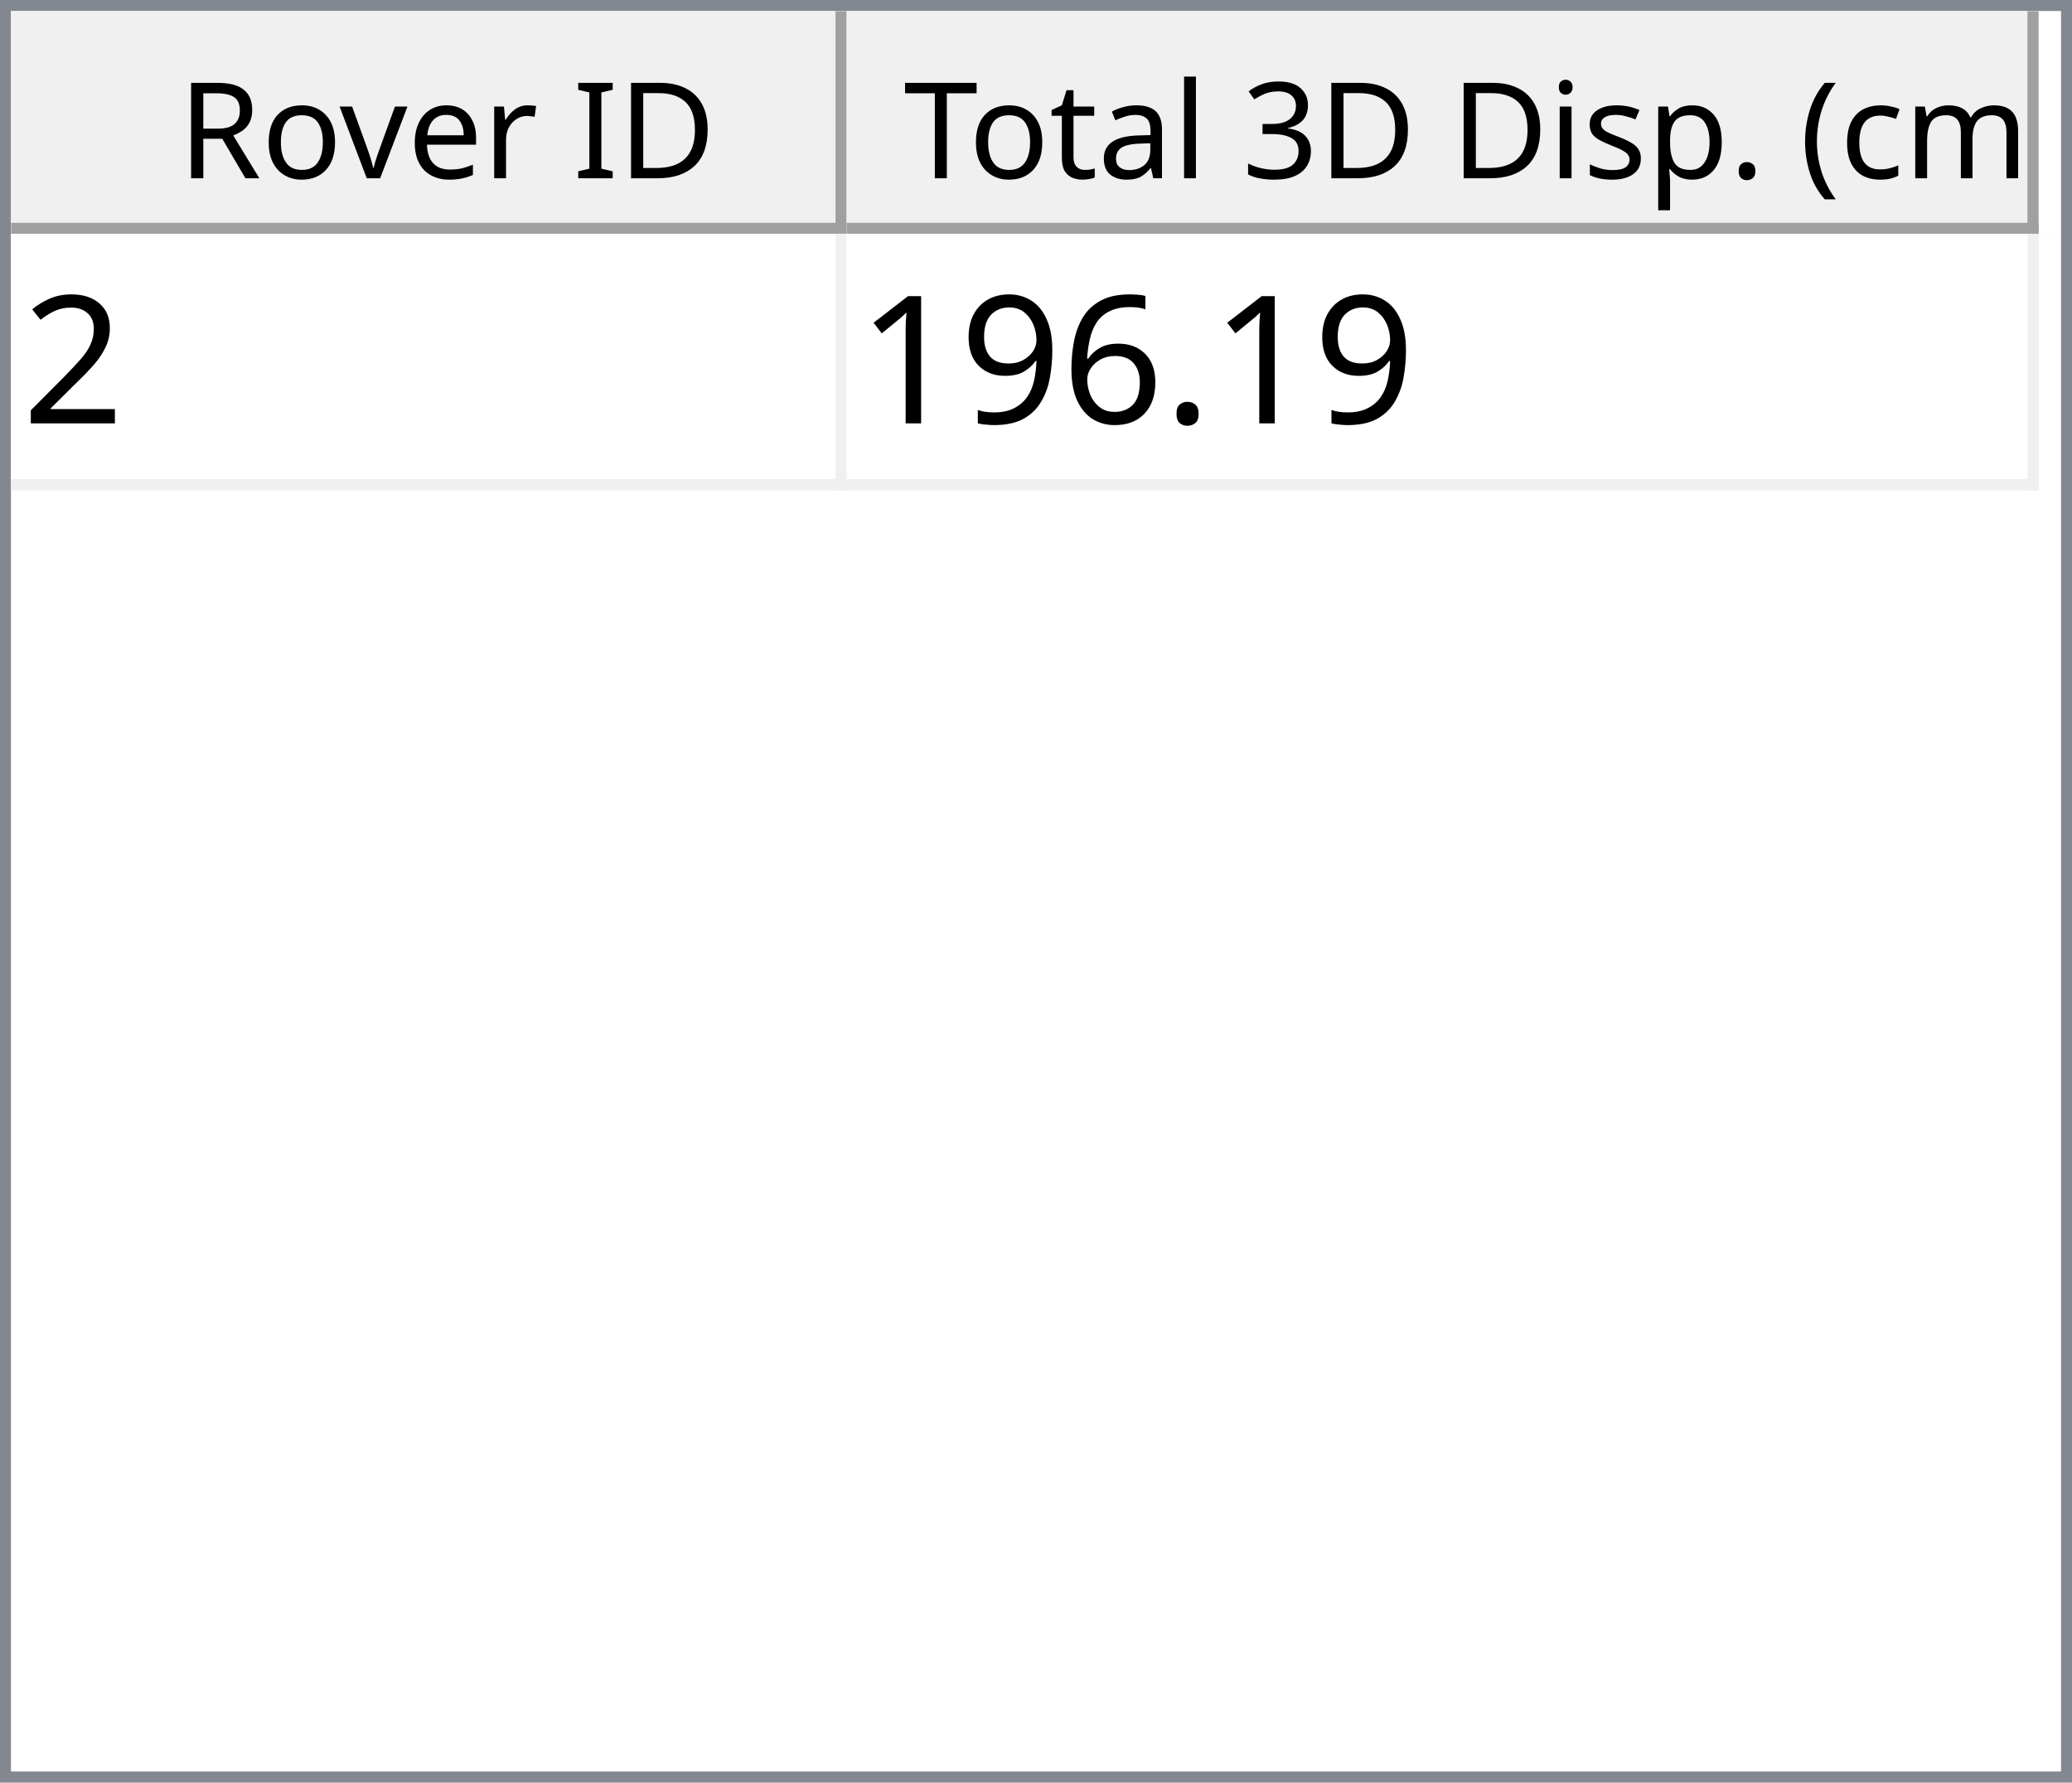
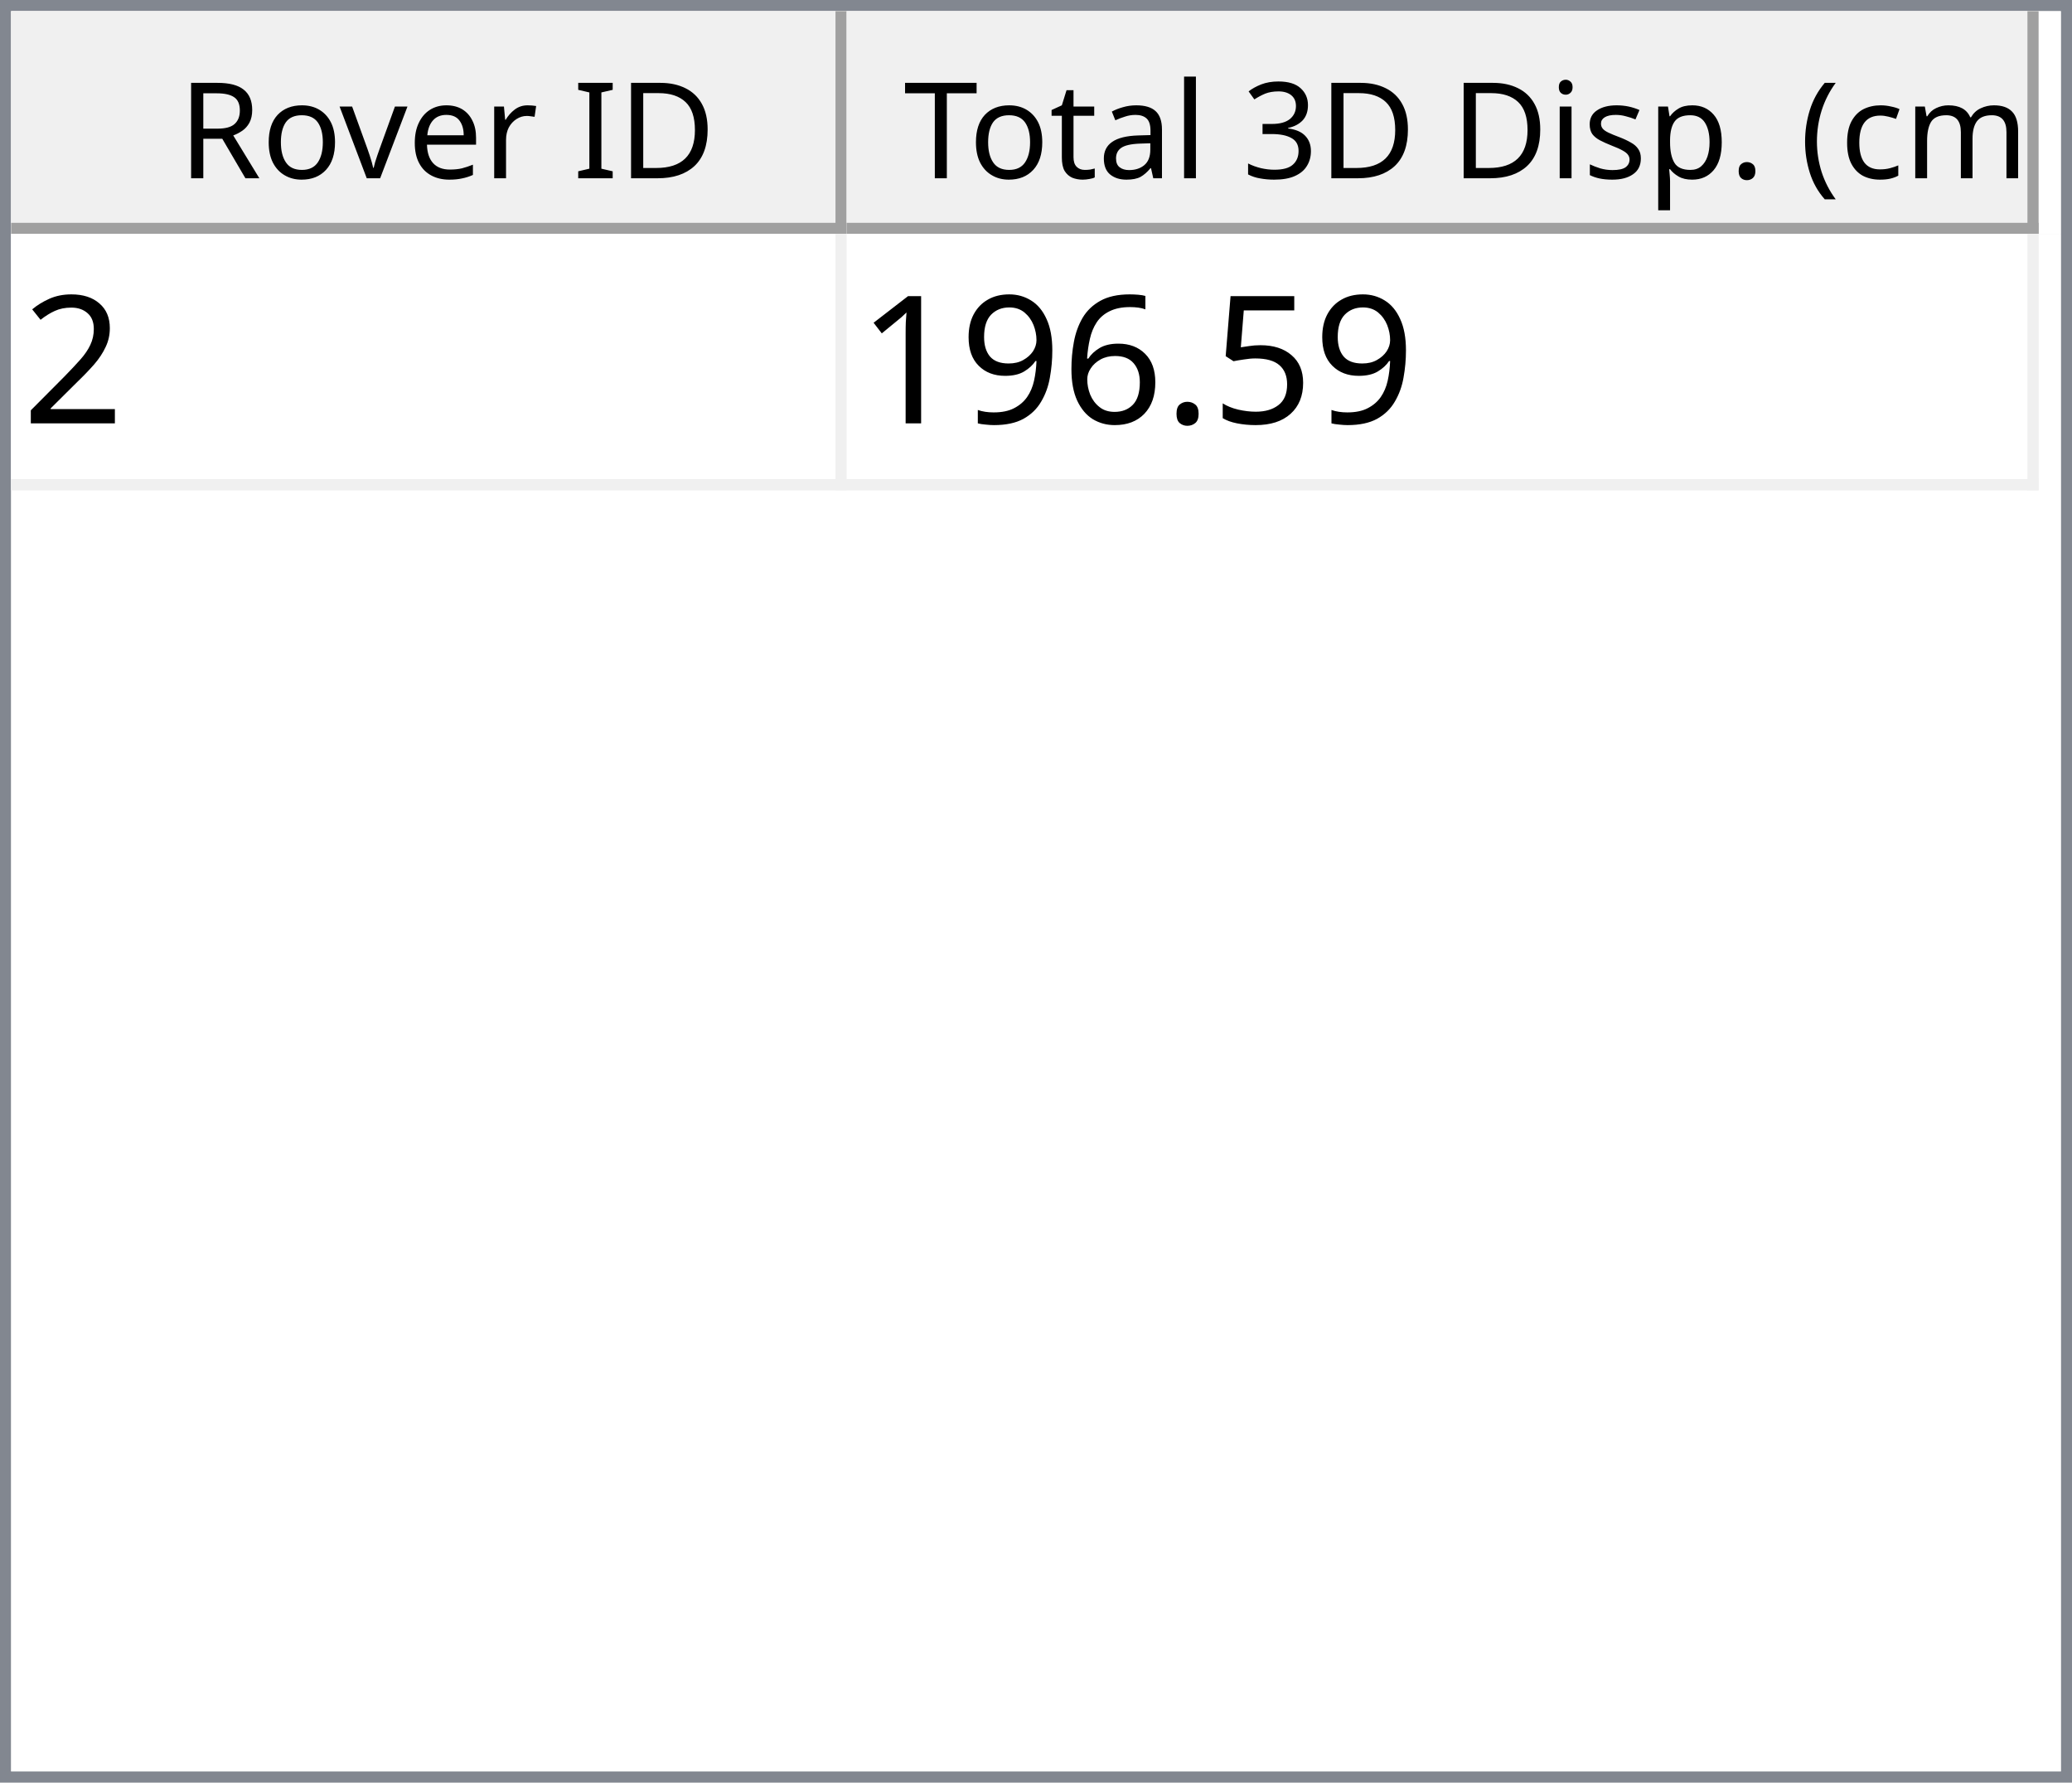
<svg xmlns="http://www.w3.org/2000/svg" style="fill-opacity:1; color-rendering:auto; color-interpolation:auto; text-rendering:auto; stroke:black; stroke-linecap:square; stroke-miterlimit:10; shape-rendering:auto; stroke-opacity:1; fill:black; stroke-dasharray:none; font-weight:normal; stroke-width:1; font-family:'Dialog'; font-style:normal; stroke-linejoin:miter; font-size:12px; stroke-dashoffset:0; image-rendering:auto;" width="186" height="160">
  <defs id="genericDefs" />
  <g>
    <defs id="defs1">
      <clipPath clipPathUnits="userSpaceOnUse" id="clipPath1">
        <path d="M0 0 L186 0 L186 160 L0 160 L0 0 Z" />
      </clipPath>
      <clipPath clipPathUnits="userSpaceOnUse" id="clipPath2">
        <path d="M0 0 L0 160 L186 160 L186 0 Z" />
      </clipPath>
      <clipPath clipPathUnits="userSpaceOnUse" id="clipPath3">
        <path d="M0 0 L0 20 L184 20 L184 0 Z" />
      </clipPath>
      <clipPath clipPathUnits="userSpaceOnUse" id="clipPath4">
        <path d="M0 0 L0 20 L75 20 L75 0 Z" />
      </clipPath>
      <clipPath clipPathUnits="userSpaceOnUse" id="clipPath5">
        <path d="M1 1 L1 19 L74 19 L74 1 Z" />
      </clipPath>
      <clipPath clipPathUnits="userSpaceOnUse" id="clipPath6">
        <path d="M0 0 L0 18 L73 18 L73 0 Z" />
      </clipPath>
      <clipPath clipPathUnits="userSpaceOnUse" id="clipPath7">
        <path d="M-0.5 -0.5 L-0.5 19.5 L74.5 19.5 L74.5 -0.5 Z" />
      </clipPath>
      <clipPath clipPathUnits="userSpaceOnUse" id="clipPath8">
        <path d="M0 0 L0 20 L107 20 L107 0 Z" />
      </clipPath>
      <clipPath clipPathUnits="userSpaceOnUse" id="clipPath9">
        <path d="M1 1 L1 19 L106 19 L106 1 Z" />
      </clipPath>
      <clipPath clipPathUnits="userSpaceOnUse" id="clipPath10">
        <path d="M0 0 L0 18 L105 18 L105 0 Z" />
      </clipPath>
      <clipPath clipPathUnits="userSpaceOnUse" id="clipPath11">
        <path d="M-0.5 -0.5 L-0.5 19.5 L106.5 19.5 L106.5 -0.5 Z" />
      </clipPath>
      <clipPath clipPathUnits="userSpaceOnUse" id="clipPath12">
        <path d="M0 0 L0 138 L184 138 L184 0 Z" />
      </clipPath>
      <clipPath clipPathUnits="userSpaceOnUse" id="clipPath13">
        <path d="M0 0 L0 23 L182 23 L182 0 Z" />
      </clipPath>
      <clipPath clipPathUnits="userSpaceOnUse" id="clipPath14">
        <path d="M-0.5 -0.5 L-0.5 22.5 L181.5 22.5 L181.5 -0.5 Z" />
      </clipPath>
      <clipPath clipPathUnits="userSpaceOnUse" id="clipPath15">
        <path d="M0 0 L0 22 L74 22 L74 0 Z" />
      </clipPath>
      <clipPath clipPathUnits="userSpaceOnUse" id="clipPath16">
        <path d="M0 0 L0 22 L106 22 L106 0 Z" />
      </clipPath>
      <font horiz-adv-x="64.551" id="font1">
        <font-face ascent="107.91" descent="25.098" units-per-em="100" style="font-style:normal; font-family:Segoe UI; font-weight:normal;" />
        <missing-glyph horiz-adv-x="64.551" d="M8.109 0 L8.109 68.266 L56.453 68.266 L56.453 0 L8.109 0 ZM15.328 7.234 L49.219 7.234 L49.219 61.031 L15.328 61.031 L15.328 7.234 Z" />
        <glyph unicode="D" horiz-adv-x="70.117" d="M9.188 0 L9.188 70.016 L28.516 70.016 Q65.531 70.016 65.531 35.891 Q65.531 19.672 55.25 9.836 Q44.969 0 27.734 0 L9.188 0 ZM17.391 62.594 L17.391 7.422 L27.828 7.422 Q41.609 7.422 49.273 14.797 Q56.938 22.172 56.938 35.688 Q56.938 62.594 28.328 62.594 L17.391 62.594 Z" />
        <glyph unicode="I" horiz-adv-x="26.611" d="M17.391 0 L9.188 0 L9.188 70.016 L17.391 70.016 L17.391 0 Z" />
        <glyph unicode=" " horiz-adv-x="27.393" d="" />
        <glyph unicode="r" horiz-adv-x="34.766" d="M34.188 41.891 Q32.078 43.5 28.125 43.5 Q23 43.5 19.555 38.672 Q16.109 33.844 16.109 25.484 L16.109 0 L8.109 0 L8.109 50 L16.109 50 L16.109 39.703 L16.312 39.703 Q18.016 44.969 21.531 47.922 Q25.047 50.875 29.391 50.875 Q32.516 50.875 34.188 50.203 L34.188 41.891 Z" />
        <glyph unicode="e" horiz-adv-x="52.295" d="M48.297 23 L12.984 23 Q13.188 14.656 17.484 10.109 Q21.781 5.562 29.297 5.562 Q37.75 5.562 44.828 11.141 L44.828 3.609 Q38.234 -1.172 27.391 -1.172 Q16.797 -1.172 10.742 5.641 Q4.688 12.453 4.688 24.812 Q4.688 36.469 11.305 43.82 Q17.922 51.172 27.734 51.172 Q37.547 51.172 42.922 44.828 Q48.297 38.484 48.297 27.203 L48.297 23 ZM40.094 29.781 Q40.047 36.719 36.75 40.578 Q33.453 44.438 27.594 44.438 Q21.922 44.438 17.969 40.383 Q14.016 36.328 13.094 29.781 L40.094 29.781 Z" />
        <glyph unicode="v" horiz-adv-x="47.9" d="M47.406 50 L27.484 0 L19.625 0 L0.688 50 L9.469 50 L22.172 13.672 Q23.578 9.672 23.922 6.688 L24.125 6.688 Q24.609 10.453 25.688 13.484 L38.969 50 L47.406 50 Z" />
        <glyph unicode="o" horiz-adv-x="58.594" d="M29 -1.172 Q17.922 -1.172 11.305 5.836 Q4.688 12.844 4.688 24.422 Q4.688 37.016 11.57 44.094 Q18.453 51.172 30.172 51.172 Q41.359 51.172 47.633 44.289 Q53.906 37.406 53.906 25.203 Q53.906 13.234 47.141 6.031 Q40.375 -1.172 29 -1.172 ZM29.594 44.438 Q21.875 44.438 17.383 39.188 Q12.891 33.938 12.891 24.703 Q12.891 15.828 17.43 10.695 Q21.969 5.562 29.594 5.562 Q37.359 5.562 41.531 10.594 Q45.703 15.625 45.703 24.906 Q45.703 34.281 41.531 39.359 Q37.359 44.438 29.594 44.438 Z" />
        <glyph unicode="R" horiz-adv-x="59.814" d="M59.375 0 L49.609 0 L37.891 19.625 Q36.281 22.359 34.766 24.289 Q33.25 26.219 31.664 27.438 Q30.078 28.656 28.25 29.219 Q26.422 29.781 24.125 29.781 L17.391 29.781 L17.391 0 L9.188 0 L9.188 70.016 L30.078 70.016 Q34.672 70.016 38.555 68.867 Q42.438 67.719 45.289 65.375 Q48.141 63.031 49.758 59.547 Q51.375 56.062 51.375 51.375 Q51.375 47.703 50.273 44.656 Q49.172 41.609 47.148 39.211 Q45.125 36.812 42.266 35.133 Q39.406 33.453 35.844 32.516 L35.844 32.328 Q37.594 31.547 38.891 30.547 Q40.188 29.547 41.359 28.18 Q42.531 26.812 43.68 25.078 Q44.828 23.344 46.234 21.047 L59.375 0 ZM17.391 62.594 L17.391 37.203 L28.516 37.203 Q31.594 37.203 34.203 38.133 Q36.812 39.062 38.719 40.797 Q40.625 42.531 41.703 45.047 Q42.781 47.562 42.781 50.688 Q42.781 56.297 39.141 59.445 Q35.5 62.594 28.609 62.594 L17.391 62.594 Z" />
        <glyph unicode=")" horiz-adv-x="30.176" d="M8.297 -15.922 L1.172 -15.922 Q16.406 2.344 16.406 26.812 Q16.406 51.469 1.078 70.016 L8.297 70.016 Q23.531 52.156 23.531 26.703 Q23.531 1.375 8.297 -15.922 Z" />
        <glyph unicode="m" horiz-adv-x="86.133" d="M79.109 0 L71.094 0 L71.094 28.719 Q71.094 37.016 68.531 40.727 Q65.969 44.438 59.906 44.438 Q54.781 44.438 51.195 39.75 Q47.609 35.062 47.609 28.516 L47.609 0 L39.594 0 L39.594 29.688 Q39.594 44.438 28.219 44.438 Q22.953 44.438 19.531 40.016 Q16.109 35.594 16.109 28.516 L16.109 0 L8.109 0 L8.109 50 L16.109 50 L16.109 42.094 L16.312 42.094 Q21.625 51.172 31.844 51.172 Q36.969 51.172 40.773 48.312 Q44.578 45.453 46 40.828 Q51.562 51.172 62.594 51.172 Q79.109 51.172 79.109 30.812 L79.109 0 Z" />
        <glyph unicode="c" horiz-adv-x="46.191" d="M42.188 2.297 Q36.422 -1.172 28.516 -1.172 Q17.828 -1.172 11.258 5.789 Q4.688 12.75 4.688 23.828 Q4.688 36.188 11.766 43.68 Q18.844 51.172 30.672 51.172 Q37.25 51.172 42.281 48.734 L42.281 40.531 Q36.719 44.438 30.375 44.438 Q22.703 44.438 17.797 38.945 Q12.891 33.453 12.891 24.516 Q12.891 15.719 17.508 10.641 Q22.125 5.562 29.891 5.562 Q36.422 5.562 42.188 9.906 L42.188 2.297 Z" />
        <glyph unicode="(" horiz-adv-x="30.176" d="M29.109 -15.922 L21.969 -15.922 Q6.844 1.375 6.844 26.703 Q6.844 52.156 21.969 70.016 L29.203 70.016 Q13.875 51.469 13.875 26.812 Q13.875 2.344 29.109 -15.922 Z" />
        <glyph unicode="." horiz-adv-x="21.68" d="M10.891 -1.078 Q8.641 -1.078 7.055 0.539 Q5.469 2.156 5.469 4.391 Q5.469 6.641 7.055 8.273 Q8.641 9.906 10.891 9.906 Q13.188 9.906 14.797 8.273 Q16.406 6.641 16.406 4.391 Q16.406 2.156 14.797 0.539 Q13.188 -1.078 10.891 -1.078 Z" />
        <glyph unicode="p" horiz-adv-x="58.789" d="M16.312 7.234 L16.109 7.234 L16.109 -23 L8.109 -23 L8.109 50 L16.109 50 L16.109 41.219 L16.312 41.219 Q22.219 51.172 33.594 51.172 Q43.266 51.172 48.688 44.461 Q54.109 37.75 54.109 26.469 Q54.109 13.922 48 6.375 Q41.891 -1.172 31.297 -1.172 Q21.578 -1.172 16.312 7.234 ZM16.109 27.391 L16.109 20.406 Q16.109 14.203 20.141 9.883 Q24.172 5.562 30.375 5.562 Q37.641 5.562 41.773 11.133 Q45.906 16.703 45.906 26.609 Q45.906 34.969 42.047 39.703 Q38.188 44.438 31.594 44.438 Q24.609 44.438 20.359 39.578 Q16.109 34.719 16.109 27.391 Z" />
        <glyph unicode="s" horiz-adv-x="42.432" d="M5.078 1.812 L5.078 10.406 Q11.625 5.562 19.484 5.562 Q30.031 5.562 30.031 12.594 Q30.031 14.594 29.125 15.992 Q28.219 17.391 26.68 18.461 Q25.141 19.531 23.07 20.383 Q21 21.234 18.609 22.172 Q15.281 23.484 12.766 24.828 Q10.25 26.172 8.57 27.859 Q6.891 29.547 6.031 31.695 Q5.172 33.844 5.172 36.719 Q5.172 40.234 6.789 42.945 Q8.406 45.656 11.086 47.484 Q13.766 49.312 17.211 50.242 Q20.656 51.172 24.312 51.172 Q30.812 51.172 35.938 48.922 L35.938 40.828 Q30.422 44.438 23.25 44.438 Q21 44.438 19.195 43.922 Q17.391 43.406 16.094 42.477 Q14.797 41.547 14.086 40.258 Q13.375 38.969 13.375 37.406 Q13.375 35.453 14.086 34.133 Q14.797 32.812 16.164 31.789 Q17.531 30.766 19.484 29.938 Q21.438 29.109 23.922 28.125 Q27.25 26.859 29.883 25.516 Q32.516 24.172 34.375 22.484 Q36.234 20.797 37.234 18.602 Q38.234 16.406 38.234 13.375 Q38.234 9.672 36.602 6.938 Q34.969 4.203 32.234 2.398 Q29.5 0.594 25.93 -0.289 Q22.359 -1.172 18.453 -1.172 Q10.75 -1.172 5.078 1.812 Z" />
        <glyph unicode="i" horiz-adv-x="24.219" d="M12.203 62.703 Q10.062 62.703 8.547 64.164 Q7.031 65.625 7.031 67.875 Q7.031 70.125 8.547 71.609 Q10.062 73.094 12.203 73.094 Q14.406 73.094 15.945 71.609 Q17.484 70.125 17.484 67.875 Q17.484 65.719 15.945 64.211 Q14.406 62.703 12.203 62.703 ZM16.109 0 L8.109 0 L8.109 50 L16.109 50 L16.109 0 Z" />
        <glyph unicode="3" horiz-adv-x="53.906" d="M46.531 19.828 Q46.531 15.094 44.75 11.211 Q42.969 7.328 39.719 4.57 Q36.469 1.812 31.93 0.297 Q27.391 -1.219 21.922 -1.219 Q11.922 -1.219 6 2.594 L6 11.188 Q13.094 5.609 22.219 5.609 Q25.875 5.609 28.828 6.539 Q31.781 7.469 33.906 9.227 Q36.031 10.984 37.18 13.477 Q38.328 15.969 38.328 19.094 Q38.328 32.812 18.797 32.812 L12.984 32.812 L12.984 39.594 L18.5 39.594 Q35.797 39.594 35.797 52.484 Q35.797 64.406 22.609 64.406 Q15.188 64.406 8.688 59.422 L8.688 67.188 Q15.375 71.188 24.609 71.188 Q29 71.188 32.57 69.969 Q36.141 68.75 38.68 66.555 Q41.219 64.359 42.609 61.281 Q44 58.203 44 54.5 Q44 40.672 30.031 36.719 L30.031 36.531 Q33.594 36.141 36.625 34.797 Q39.656 33.453 41.852 31.305 Q44.047 29.156 45.289 26.25 Q46.531 23.344 46.531 19.828 Z" />
        <glyph unicode="l" horiz-adv-x="24.219" d="M16.109 0 L8.109 0 L8.109 74.031 L16.109 74.031 L16.109 0 Z" />
        <glyph unicode="a" horiz-adv-x="50.879" d="M43.891 0 L35.891 0 L35.891 7.812 L35.688 7.812 Q30.469 -1.172 20.312 -1.172 Q12.844 -1.172 8.617 2.781 Q4.391 6.734 4.391 13.281 Q4.391 27.297 20.906 29.594 L35.891 31.688 Q35.891 44.438 25.594 44.438 Q16.547 44.438 9.281 38.281 L9.281 46.484 Q16.656 51.172 26.266 51.172 Q43.891 51.172 43.891 32.516 L43.891 0 ZM35.891 25.297 L23.828 23.641 Q18.266 22.859 15.43 20.875 Q12.594 18.891 12.594 13.875 Q12.594 10.203 15.211 7.883 Q17.828 5.562 22.172 5.562 Q28.125 5.562 32.008 9.742 Q35.891 13.922 35.891 20.312 L35.891 25.297 Z" />
        <glyph unicode="t" horiz-adv-x="33.887" d="M31.297 0.484 Q28.469 -1.078 23.828 -1.078 Q10.688 -1.078 10.688 13.578 L10.688 43.172 L2.094 43.172 L2.094 50 L10.688 50 L10.688 62.203 L18.703 64.797 L18.703 50 L31.297 50 L31.297 43.172 L18.703 43.172 L18.703 14.984 Q18.703 9.969 20.414 7.82 Q22.125 5.672 26.078 5.672 Q29.109 5.672 31.297 7.328 L31.297 0.484 Z" />
        <glyph unicode="T" horiz-adv-x="52.393" d="M50.594 62.594 L30.375 62.594 L30.375 0 L22.172 0 L22.172 62.594 L2 62.594 L2 70.016 L50.594 70.016 L50.594 62.594 Z" />
      </font>
      <font horiz-adv-x="75.0" id="font2">
        <font-face ascent="100.537" descent="21.973" units-per-em="100" style="font-style:normal; font-family:sans-serif; font-weight:normal;" />
        <missing-glyph horiz-adv-x="75.0" d="M12.5 0 L12.5 62.5 L62.5 62.5 L62.5 0 L12.5 0 ZM14.062 1.562 L60.938 1.562 L60.938 60.938 L14.062 60.938 L14.062 1.562 Z" />
        <glyph unicode="2" horiz-adv-x="55.615" d="M50.344 8.453 L50.344 0 L3.031 0 Q2.938 3.172 4.047 6.109 Q5.859 10.938 9.836 15.625 Q13.812 20.312 21.344 26.469 Q33.016 36.031 37.117 41.625 Q41.219 47.219 41.219 52.203 Q41.219 57.422 37.477 61.008 Q33.734 64.594 27.734 64.594 Q21.391 64.594 17.578 60.789 Q13.766 56.984 13.719 50.25 L4.688 51.172 Q5.609 61.281 11.664 66.578 Q17.719 71.875 27.938 71.875 Q38.234 71.875 44.242 66.164 Q50.25 60.453 50.25 52 Q50.25 47.703 48.492 43.555 Q46.734 39.406 42.656 34.812 Q38.578 30.219 29.109 22.219 Q21.188 15.578 18.945 13.211 Q16.703 10.844 15.234 8.453 L50.344 8.453 Z" />
+         <glyph unicode="5" horiz-adv-x="55.615" d="M4.156 18.75 L13.375 19.531 Q14.406 12.797 18.141 9.398 Q21.875 6 27.156 6 Q33.5 6 37.891 10.789 Q42.281 15.578 42.281 23.484 Q42.281 31 38.062 35.352 Q33.844 39.703 27 39.703 Q22.75 39.703 19.336 37.773 Q15.922 35.844 13.969 32.766 L5.719 33.844 L12.641 70.609 L48.25 70.609 L48.25 62.203 L19.672 62.203 L15.828 42.969 Q22.266 47.469 29.344 47.469 Q38.719 47.469 45.164 40.969 Q51.609 34.469 51.609 24.266 Q51.609 14.547 45.953 7.469 Q39.062 -1.219 27.156 -1.219 Q17.391 -1.219 11.211 4.25 Q5.031 9.719 4.156 18.75 Z" />
        <glyph unicode="." horiz-adv-x="27.783" d="M9.078 0 L9.078 10.016 L19.094 10.016 L19.094 0 L9.078 0 Z" />
        <glyph unicode="6" horiz-adv-x="55.615" d="M49.75 54.047 L41.016 53.375 Q39.844 58.547 37.703 60.891 Q34.125 64.656 28.906 64.656 Q24.703 64.656 21.531 62.312 Q17.391 59.281 14.992 53.469 Q12.594 47.656 12.5 36.922 Q15.672 41.75 20.266 44.094 Q24.859 46.438 29.891 46.438 Q38.672 46.438 44.852 39.969 Q51.031 33.5 51.031 23.25 Q51.031 16.5 48.125 10.719 Q45.219 4.938 40.141 1.859 Q35.062 -1.219 28.609 -1.219 Q17.625 -1.219 10.695 6.859 Q3.766 14.938 3.766 33.5 Q3.766 54.25 11.422 63.672 Q18.109 71.875 29.438 71.875 Q37.891 71.875 43.289 67.141 Q48.688 62.406 49.75 54.047 ZM13.875 23.188 Q13.875 18.656 15.797 14.508 Q17.719 10.359 21.188 8.18 Q24.656 6 28.469 6 Q34.031 6 38.039 10.492 Q42.047 14.984 42.047 22.703 Q42.047 30.125 38.086 34.398 Q34.125 38.672 28.125 38.672 Q22.172 38.672 18.023 34.398 Q13.875 30.125 13.875 23.188 Z" />
        <glyph unicode="9" horiz-adv-x="55.615" d="M5.469 16.547 L13.922 17.328 Q14.984 11.375 18.016 8.688 Q21.047 6 25.781 6 Q29.828 6 32.883 7.859 Q35.938 9.719 37.891 12.82 Q39.844 15.922 41.164 21.195 Q42.484 26.469 42.484 31.938 Q42.484 32.516 42.438 33.688 Q39.797 29.5 35.234 26.883 Q30.672 24.266 25.344 24.266 Q16.453 24.266 10.305 30.711 Q4.156 37.156 4.156 47.703 Q4.156 58.594 10.578 65.234 Q17 71.875 26.656 71.875 Q33.641 71.875 39.43 68.117 Q45.219 64.359 48.219 57.398 Q51.219 50.438 51.219 37.25 Q51.219 23.531 48.242 15.406 Q45.266 7.281 39.383 3.031 Q33.5 -1.219 25.594 -1.219 Q17.188 -1.219 11.867 3.445 Q6.547 8.109 5.469 16.547 ZM41.453 48.141 Q41.453 55.719 37.43 60.156 Q33.406 64.594 27.734 64.594 Q21.875 64.594 17.531 59.812 Q13.188 55.031 13.188 47.406 Q13.188 40.578 17.312 36.305 Q21.438 32.031 27.484 32.031 Q33.594 32.031 37.523 36.305 Q41.453 40.578 41.453 48.141 Z" />
        <glyph unicode="1" horiz-adv-x="55.615" d="M37.25 0 L28.469 0 L28.469 56 Q25.297 52.984 20.141 49.953 Q14.984 46.922 10.891 45.406 L10.891 53.906 Q18.266 57.375 23.781 62.305 Q29.297 67.234 31.594 71.875 L37.25 71.875 L37.25 0 Z" />
      </font>
    </defs>
    <g style="fill:white; stroke:white;">
      <rect x="0" y="0" width="186" style="clip-path:url(#clipPath1); stroke:none;" height="160" />
    </g>
    <g style="fill:white; text-rendering:optimizeSpeed; color-rendering:optimizeSpeed; image-rendering:optimizeSpeed; shape-rendering:crispEdges; stroke:white; color-interpolation:sRGB;">
      <rect x="0" width="186" height="160" y="0" style="stroke:none;" />
      <path style="stroke:none;" d="M0 160 L186 160 L186 0 L0 0 Z" />
    </g>
    <g style="fill:rgb(240,240,240); font-family:'Segoe UI'; stroke:rgb(240,240,240);">
      <rect x="0" y="0" width="186" style="clip-path:url(#clipPath2); stroke:none;" height="160" />
    </g>
    <g style="fill:rgb(130,135,144); font-family:'Segoe UI'; stroke:rgb(130,135,144);">
      <path d="M0 0 L186 0 L186 160 L0 160 L0 0 ZM1 1 L185 1 L185 159 L1 159 L1 1 Z" style="fill-rule:evenodd; clip-path:url(#clipPath2); stroke:none;" />
    </g>
    <g style="fill:white; font-family:'Segoe UI'; stroke:white;" transform="translate(1,1)">
      <rect x="0" y="0" width="184" style="clip-path:url(#clipPath3); stroke:none;" height="20" />
    </g>
    <g style="fill:rgb(240,240,240); font-family:'Segoe UI'; stroke:rgb(240,240,240);" transform="translate(1,1)">
      <rect x="0" y="0" width="75" style="clip-path:url(#clipPath4); stroke:none;" height="20" />
    </g>
    <g style="font-family:'Segoe UI';" transform="translate(2,2)">
      <text x="14" xml:space="preserve" y="14" style="clip-path:url(#clipPath6); stroke:none;">Rover ID</text>
    </g>
    <g style="fill:rgb(160,160,160); font-family:'Segoe UI'; stroke:rgb(160,160,160); stroke-linejoin:bevel;" transform="translate(1.5,1.5)">
      <line x1="74" x2="74" y1="0" style="fill:none; clip-path:url(#clipPath7);" y2="19" />
    </g>
    <g style="fill:rgb(160,160,160); font-family:'Segoe UI'; stroke:rgb(160,160,160); stroke-linejoin:bevel;" transform="matrix(1,0,0,1,1,1) translate(0.5,0.5)">
      <line x1="0" x2="74" y1="19" style="fill:none; clip-path:url(#clipPath7);" y2="19" />
    </g>
    <g style="fill:rgb(240,240,240); font-family:'Segoe UI'; stroke:rgb(240,240,240);" transform="translate(76,1)">
      <rect x="0" y="0" width="107" style="clip-path:url(#clipPath8); stroke:none;" height="20" />
    </g>
    <g style="font-family:'Segoe UI';" transform="translate(77,2)">
      <text x="1" xml:space="preserve" y="14" style="clip-path:url(#clipPath10); stroke:none;"> Total 3D Disp. (cm)</text>
    </g>
    <g style="fill:rgb(160,160,160); font-family:'Segoe UI'; stroke:rgb(160,160,160); stroke-linejoin:bevel;" transform="translate(76.5,1.5)">
      <line x1="106" x2="106" y1="0" style="fill:none; clip-path:url(#clipPath11);" y2="19" />
    </g>
    <g style="fill:rgb(160,160,160); font-family:'Segoe UI'; stroke:rgb(160,160,160); stroke-linejoin:bevel;" transform="matrix(1,0,0,1,76,1) translate(0.5,0.5)">
      <line x1="0" x2="106" y1="19" style="fill:none; clip-path:url(#clipPath11);" y2="19" />
    </g>
    <g style="fill:white; font-family:'Segoe UI'; stroke:white;" transform="translate(1,21)">
      <rect x="0" y="0" width="184" style="clip-path:url(#clipPath12); stroke:none;" height="138" />
    </g>
    <g style="fill:rgb(240,240,240); font-size:16px; font-family:sans-serif; stroke:rgb(240,240,240);" transform="translate(1,21)">
      <rect x="0" y="0" width="182" style="clip-path:url(#clipPath13); stroke:none;" height="23" />
      <line transform="translate(0.5,0.5)" x1="0" x2="181" y1="22" style="clip-path:url(#clipPath14); fill:none; stroke-linejoin:bevel;" y2="22" />
    </g>
    <g transform="matrix(1,0,0,1,1,21) translate(0.5,0.5)" style="fill:rgb(240,240,240); font-size:16px; font-family:sans-serif; stroke:rgb(240,240,240); stroke-linejoin:bevel;">
      <line x1="74" x2="74" y1="0" style="fill:none; clip-path:url(#clipPath14);" y2="22" />
    </g>
    <g transform="matrix(1,0,0,1,1,21) translate(0.5,0.5)" style="fill:rgb(240,240,240); font-size:16px; font-family:sans-serif; stroke:rgb(240,240,240); stroke-linejoin:bevel;">
      <line x1="181" x2="181" y1="0" style="fill:none; clip-path:url(#clipPath14);" y2="22" />
    </g>
    <g style="fill:white; font-size:16px; font-family:sans-serif; stroke:white;" transform="matrix(1,0,0,1,1,21)">
      <rect x="0" y="0" width="74" style="clip-path:url(#clipPath15); stroke:none;" height="22" />
      <text x="1" y="17" style="fill:black; clip-path:url(#clipPath15); stroke:none;" xml:space="preserve">2</text>
    </g>
    <g style="fill:white; font-size:16px; font-family:sans-serif; stroke:white;" transform="matrix(1,0,0,1,1,21) translate(75,0)">
      <rect x="0" y="0" width="106" style="clip-path:url(#clipPath16); stroke:none;" height="22" />
-       <text x="1" y="17" style="fill:black; clip-path:url(#clipPath16); stroke:none;" xml:space="preserve">196.19</text>
+       <text x="1" y="17" style="fill:black; clip-path:url(#clipPath16); stroke:none;" xml:space="preserve">196.59</text>
    </g>
  </g>
</svg>
